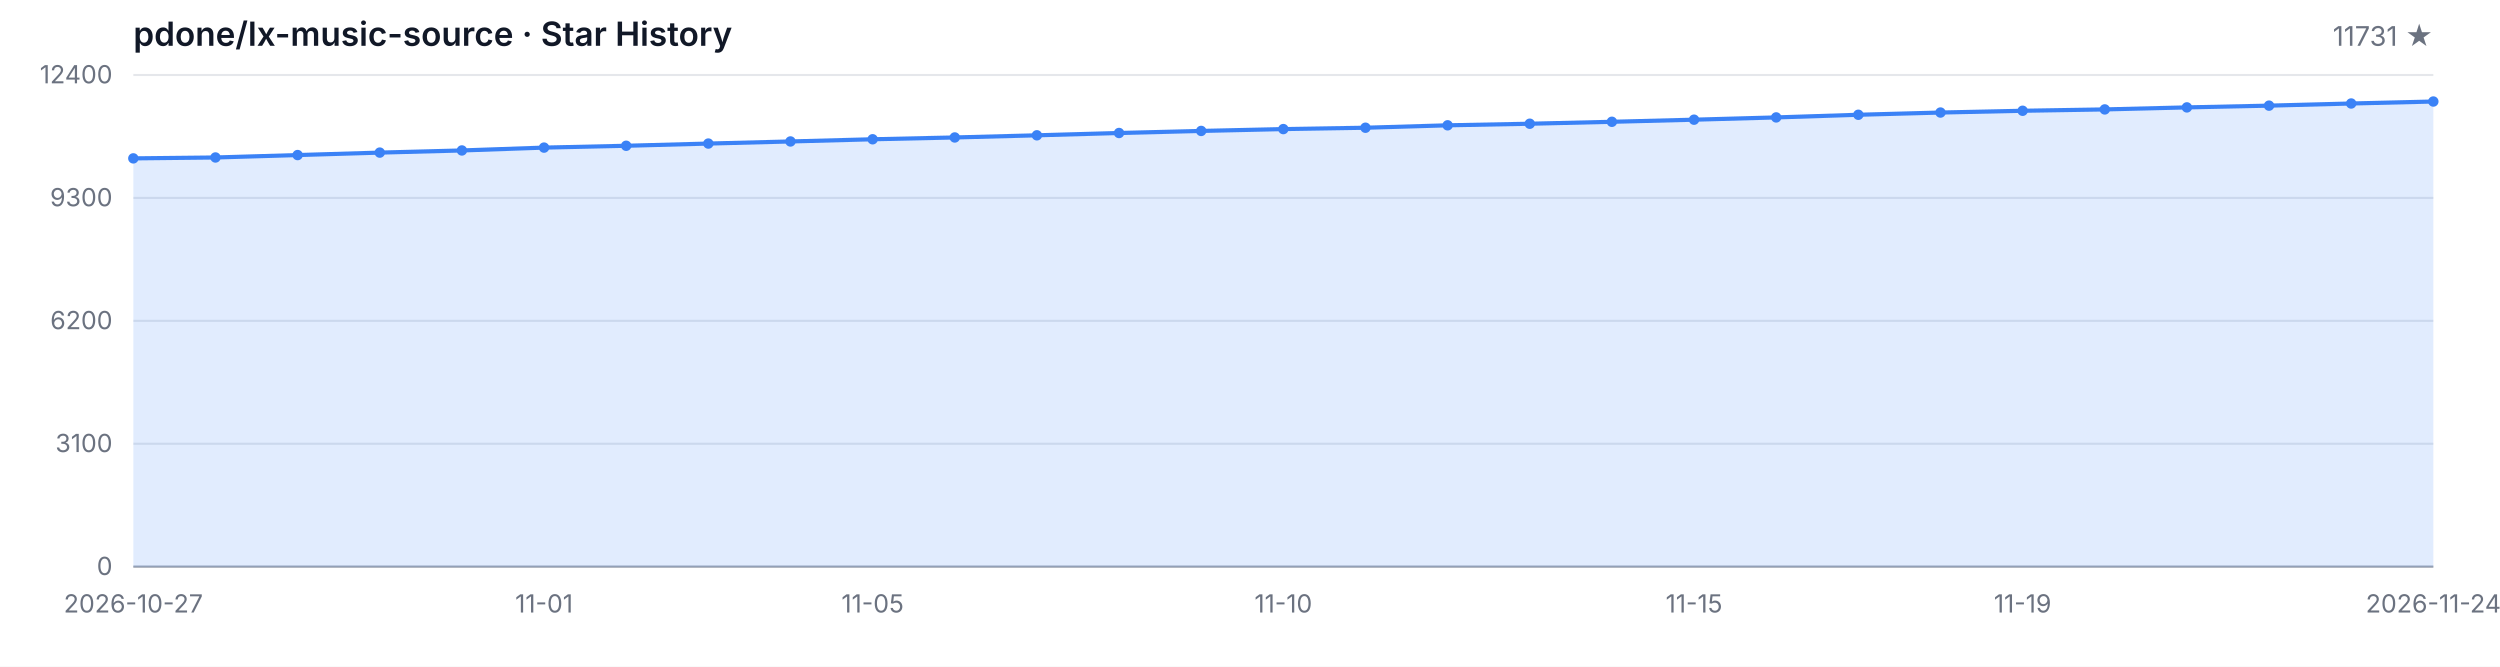
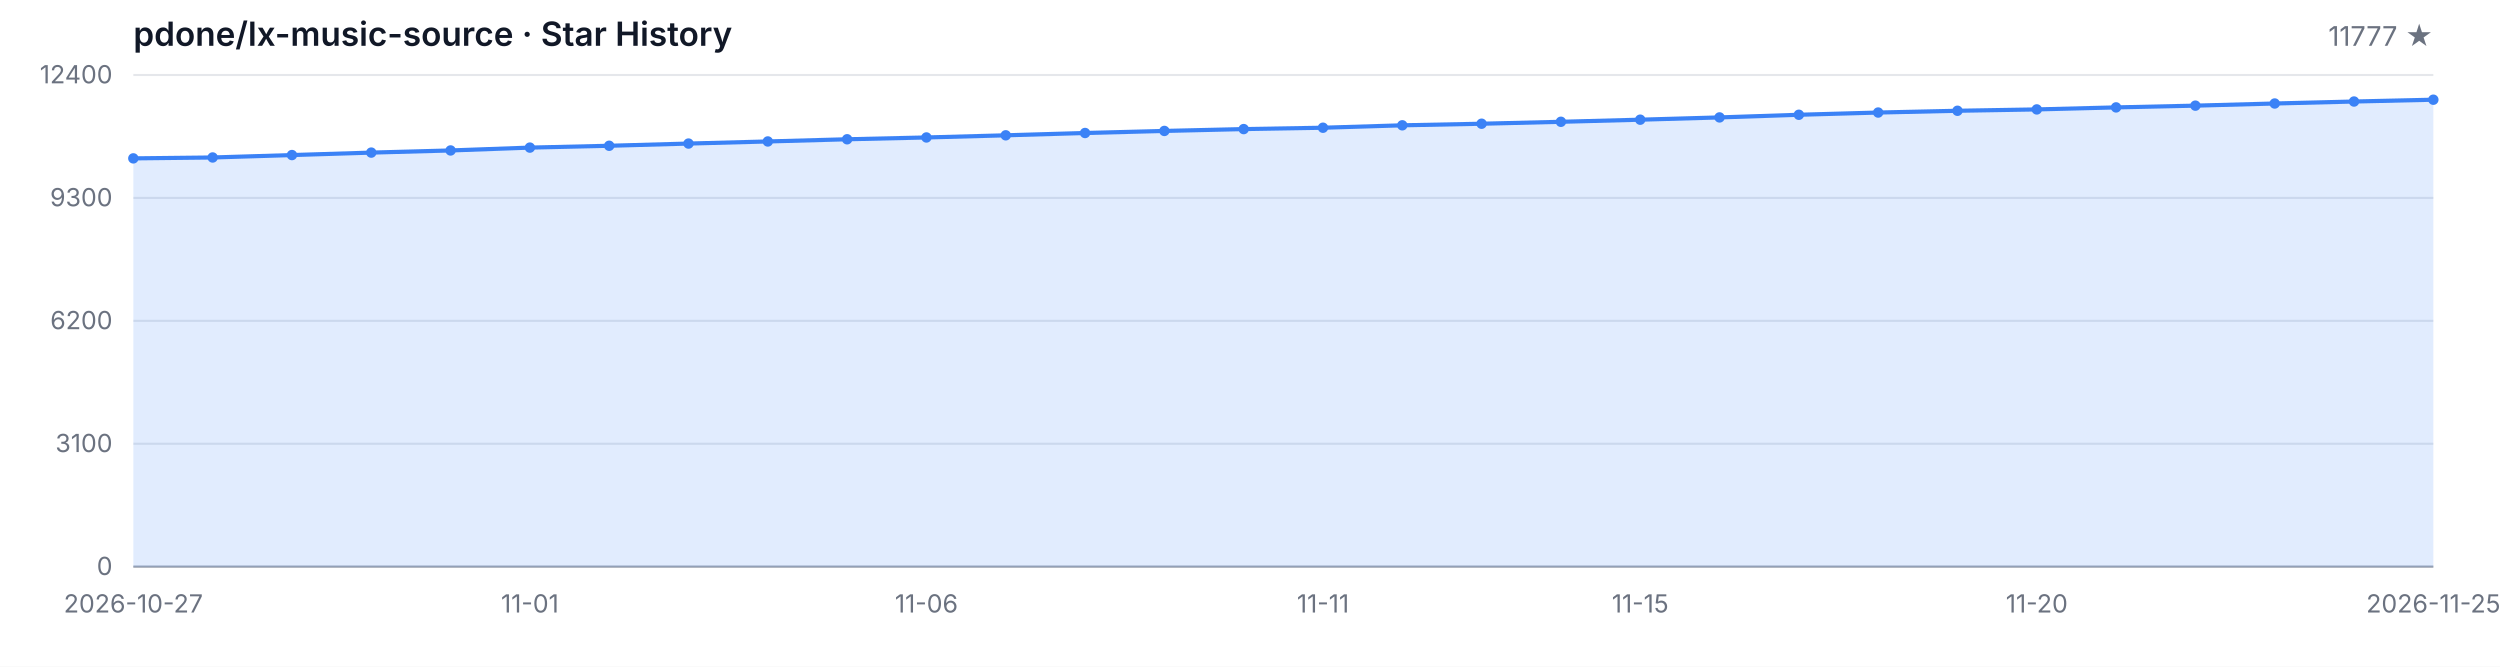
<svg xmlns="http://www.w3.org/2000/svg" width="1200" height="320" viewBox="0 0 1200 320" role="img" aria-label="Star History">
  <style>
  .bg { fill: #ffffff; }
  .grid { stroke: #e5e7eb; stroke-width: 1; }
  .axis { stroke: #9ca3af; stroke-width: 1; }
  .area { fill: rgba(59, 130, 246, 0.15); }
  .line { fill: none; stroke: #3b82f6; stroke-width: 2; stroke-linejoin: round; stroke-linecap: round; }
  .dot { fill: #3b82f6; }
  .tlabel { fill: #6b7280; font-family: -apple-system, BlinkMacSystemFont, 'Segoe UI', sans-serif; font-size: 12px; }
  .title { fill: #111827; font-family: -apple-system, BlinkMacSystemFont, 'Segoe UI', sans-serif; font-size: 16px; font-weight: 600; }
  .subtitle { fill: #6b7280; font-family: -apple-system, BlinkMacSystemFont, 'Segoe UI', sans-serif; font-size: 13px; }
  @media (prefers-color-scheme: dark) {
    .bg { fill: #0d1117; }
    .grid { stroke: #21262d; }
    .axis { stroke: #484f58; }
    .area { fill: rgba(58, 132, 255, 0.18); }
    .line { stroke: #58a6ff; }
    .dot { fill: #58a6ff; }
    .tlabel { fill: #8b949e; }
    .title { fill: #c9d1d9; }
    .subtitle { fill: #8b949e; }
  }
</style>
  <rect class="bg" width="1200" height="320" />
  <text class="title" x="64" y="22">pdone/lx-music-source · Star History</text>
-   <text class="subtitle" x="1168" y="22" text-anchor="end">11731 ★</text>
+   <text class="subtitle" x="1168" y="22" text-anchor="end">11777 ★</text>
  <line class="grid" x1="64" y1="272.00" x2="1168" y2="272.00" />
  <line class="grid" x1="64" y1="213.00" x2="1168" y2="213.00" />
  <line class="grid" x1="64" y1="154.00" x2="1168" y2="154.00" />
  <line class="grid" x1="64" y1="95.00" x2="1168" y2="95.00" />
  <line class="grid" x1="64" y1="36.00" x2="1168" y2="36.00" />
  <text class="tlabel" x="54" y="276.00" text-anchor="end">0</text>
  <text class="tlabel" x="54" y="217.00" text-anchor="end">3100</text>
  <text class="tlabel" x="54" y="158.00" text-anchor="end">6200</text>
  <text class="tlabel" x="54" y="99.00" text-anchor="end">9300</text>
  <text class="tlabel" x="54" y="40.00" text-anchor="end">12400</text>
  <line class="axis" x1="64" y1="272" x2="1168" y2="272" />
-   <path class="area" d="M 64.00 272.00 L 64.00 76.02 L 103.43 75.59 L 142.86 74.43 L 182.29 73.25 L 221.71 72.22 L 261.14 70.85 L 300.57 69.97 L 340.00 68.91 L 379.43 67.90 L 418.86 66.85 L 458.29 65.98 L 497.71 64.95 L 537.14 63.84 L 576.57 62.85 L 616.00 61.96 L 655.43 61.31 L 694.86 60.15 L 734.29 59.39 L 773.71 58.46 L 813.14 57.45 L 852.57 56.36 L 892.00 55.09 L 931.43 54.02 L 970.86 53.17 L 1010.29 52.52 L 1049.71 51.55 L 1089.14 50.71 L 1128.57 49.68 L 1168.00 48.73 L 1168.00 272.00 Z" />
-   <path class="line" d="M 64.00 76.02 L 103.43 75.59 L 142.86 74.43 L 182.29 73.25 L 221.71 72.22 L 261.14 70.85 L 300.57 69.97 L 340.00 68.91 L 379.43 67.90 L 418.86 66.85 L 458.29 65.98 L 497.71 64.95 L 537.14 63.84 L 576.57 62.85 L 616.00 61.96 L 655.43 61.31 L 694.86 60.15 L 734.29 59.39 L 773.71 58.46 L 813.14 57.45 L 852.57 56.36 L 892.00 55.09 L 931.43 54.02 L 970.86 53.17 L 1010.29 52.52 L 1049.71 51.55 L 1089.14 50.71 L 1128.57 49.68 L 1168.00 48.73" />
+   <path class="area" d="M 64.00 272.00 L 64.00 76.02 L 102.07 75.59 L 140.14 74.43 L 178.21 73.25 L 216.28 72.22 L 254.34 70.85 L 292.41 69.97 L 330.48 68.91 L 368.55 67.90 L 406.62 66.85 L 444.69 65.98 L 482.76 64.95 L 520.83 63.84 L 558.90 62.85 L 596.97 61.96 L 635.03 61.31 L 673.10 60.15 L 711.17 59.39 L 749.24 58.46 L 787.31 57.45 L 825.38 56.36 L 863.45 55.09 L 901.52 54.02 L 939.59 53.17 L 977.66 52.52 L 1015.72 51.55 L 1053.79 50.71 L 1091.86 49.68 L 1129.93 48.73 L 1168.00 47.86 L 1168.00 272.00 Z" />
+   <path class="line" d="M 64.00 76.02 L 102.07 75.59 L 140.14 74.43 L 178.21 73.25 L 216.28 72.22 L 254.34 70.85 L 292.41 69.97 L 330.48 68.91 L 368.55 67.90 L 406.62 66.85 L 444.69 65.98 L 482.76 64.95 L 520.83 63.84 L 558.90 62.85 L 596.97 61.96 L 635.03 61.31 L 673.10 60.15 L 711.17 59.39 L 749.24 58.46 L 787.31 57.45 L 825.38 56.36 L 863.45 55.09 L 901.52 54.02 L 939.59 53.17 L 977.66 52.52 L 1015.72 51.55 L 1053.79 50.71 L 1091.86 49.68 L 1129.93 48.73 L 1168.00 47.86" />
  <circle class="dot" cx="64.00" cy="76.02" r="2.5" />
-   <circle class="dot" cx="103.43" cy="75.59" r="2.5" />
-   <circle class="dot" cx="142.86" cy="74.43" r="2.5" />
-   <circle class="dot" cx="182.29" cy="73.25" r="2.5" />
-   <circle class="dot" cx="221.71" cy="72.22" r="2.5" />
-   <circle class="dot" cx="261.14" cy="70.85" r="2.5" />
-   <circle class="dot" cx="300.57" cy="69.97" r="2.5" />
-   <circle class="dot" cx="340.00" cy="68.91" r="2.5" />
-   <circle class="dot" cx="379.43" cy="67.90" r="2.5" />
-   <circle class="dot" cx="418.86" cy="66.85" r="2.5" />
-   <circle class="dot" cx="458.29" cy="65.98" r="2.5" />
-   <circle class="dot" cx="497.71" cy="64.95" r="2.5" />
-   <circle class="dot" cx="537.14" cy="63.84" r="2.5" />
-   <circle class="dot" cx="576.57" cy="62.85" r="2.5" />
-   <circle class="dot" cx="616.00" cy="61.96" r="2.5" />
-   <circle class="dot" cx="655.43" cy="61.31" r="2.5" />
-   <circle class="dot" cx="694.86" cy="60.15" r="2.5" />
-   <circle class="dot" cx="734.29" cy="59.39" r="2.5" />
-   <circle class="dot" cx="773.71" cy="58.46" r="2.5" />
-   <circle class="dot" cx="813.14" cy="57.45" r="2.5" />
-   <circle class="dot" cx="852.57" cy="56.36" r="2.5" />
-   <circle class="dot" cx="892.00" cy="55.09" r="2.5" />
-   <circle class="dot" cx="931.43" cy="54.02" r="2.5" />
-   <circle class="dot" cx="970.86" cy="53.17" r="2.5" />
-   <circle class="dot" cx="1010.29" cy="52.52" r="2.5" />
-   <circle class="dot" cx="1049.71" cy="51.55" r="2.5" />
-   <circle class="dot" cx="1089.14" cy="50.71" r="2.5" />
-   <circle class="dot" cx="1128.57" cy="49.68" r="2.5" />
-   <circle class="dot" cx="1168.00" cy="48.73" r="2.5" />
+   <circle class="dot" cx="102.07" cy="75.59" r="2.5" />
+   <circle class="dot" cx="140.14" cy="74.43" r="2.5" />
+   <circle class="dot" cx="178.21" cy="73.25" r="2.5" />
+   <circle class="dot" cx="216.28" cy="72.22" r="2.5" />
+   <circle class="dot" cx="254.34" cy="70.85" r="2.5" />
+   <circle class="dot" cx="292.41" cy="69.97" r="2.5" />
+   <circle class="dot" cx="330.48" cy="68.91" r="2.5" />
+   <circle class="dot" cx="368.55" cy="67.90" r="2.5" />
+   <circle class="dot" cx="406.62" cy="66.85" r="2.5" />
+   <circle class="dot" cx="444.69" cy="65.98" r="2.5" />
+   <circle class="dot" cx="482.76" cy="64.95" r="2.5" />
+   <circle class="dot" cx="520.83" cy="63.84" r="2.5" />
+   <circle class="dot" cx="558.90" cy="62.85" r="2.5" />
+   <circle class="dot" cx="596.97" cy="61.96" r="2.5" />
+   <circle class="dot" cx="635.03" cy="61.31" r="2.5" />
+   <circle class="dot" cx="673.10" cy="60.15" r="2.5" />
+   <circle class="dot" cx="711.17" cy="59.39" r="2.5" />
+   <circle class="dot" cx="749.24" cy="58.46" r="2.5" />
+   <circle class="dot" cx="787.31" cy="57.45" r="2.5" />
+   <circle class="dot" cx="825.38" cy="56.36" r="2.5" />
+   <circle class="dot" cx="863.45" cy="55.09" r="2.5" />
+   <circle class="dot" cx="901.52" cy="54.02" r="2.5" />
+   <circle class="dot" cx="939.59" cy="53.17" r="2.5" />
+   <circle class="dot" cx="977.66" cy="52.52" r="2.5" />
+   <circle class="dot" cx="1015.72" cy="51.55" r="2.5" />
+   <circle class="dot" cx="1053.79" cy="50.71" r="2.5" />
+   <circle class="dot" cx="1091.86" cy="49.68" r="2.5" />
+   <circle class="dot" cx="1129.93" cy="48.73" r="2.5" />
+   <circle class="dot" cx="1168.00" cy="47.86" r="2.5" />
  <text class="tlabel" x="64.00" y="294" text-anchor="middle">2026-10-27</text>
-   <text class="tlabel" x="261.14" y="294" text-anchor="middle">11-01</text>
-   <text class="tlabel" x="418.86" y="294" text-anchor="middle">11-05</text>
-   <text class="tlabel" x="616.00" y="294" text-anchor="middle">11-10</text>
-   <text class="tlabel" x="813.14" y="294" text-anchor="middle">11-15</text>
-   <text class="tlabel" x="970.86" y="294" text-anchor="middle">11-19</text>
-   <text class="tlabel" x="1168.00" y="294" text-anchor="middle">2026-11-24</text>
+   <text class="tlabel" x="254.34" y="294" text-anchor="middle">11-01</text>
+   <text class="tlabel" x="444.69" y="294" text-anchor="middle">11-06</text>
+   <text class="tlabel" x="635.03" y="294" text-anchor="middle">11-11</text>
+   <text class="tlabel" x="787.31" y="294" text-anchor="middle">11-15</text>
+   <text class="tlabel" x="977.66" y="294" text-anchor="middle">11-20</text>
+   <text class="tlabel" x="1168.00" y="294" text-anchor="middle">2026-11-25</text>
</svg>
